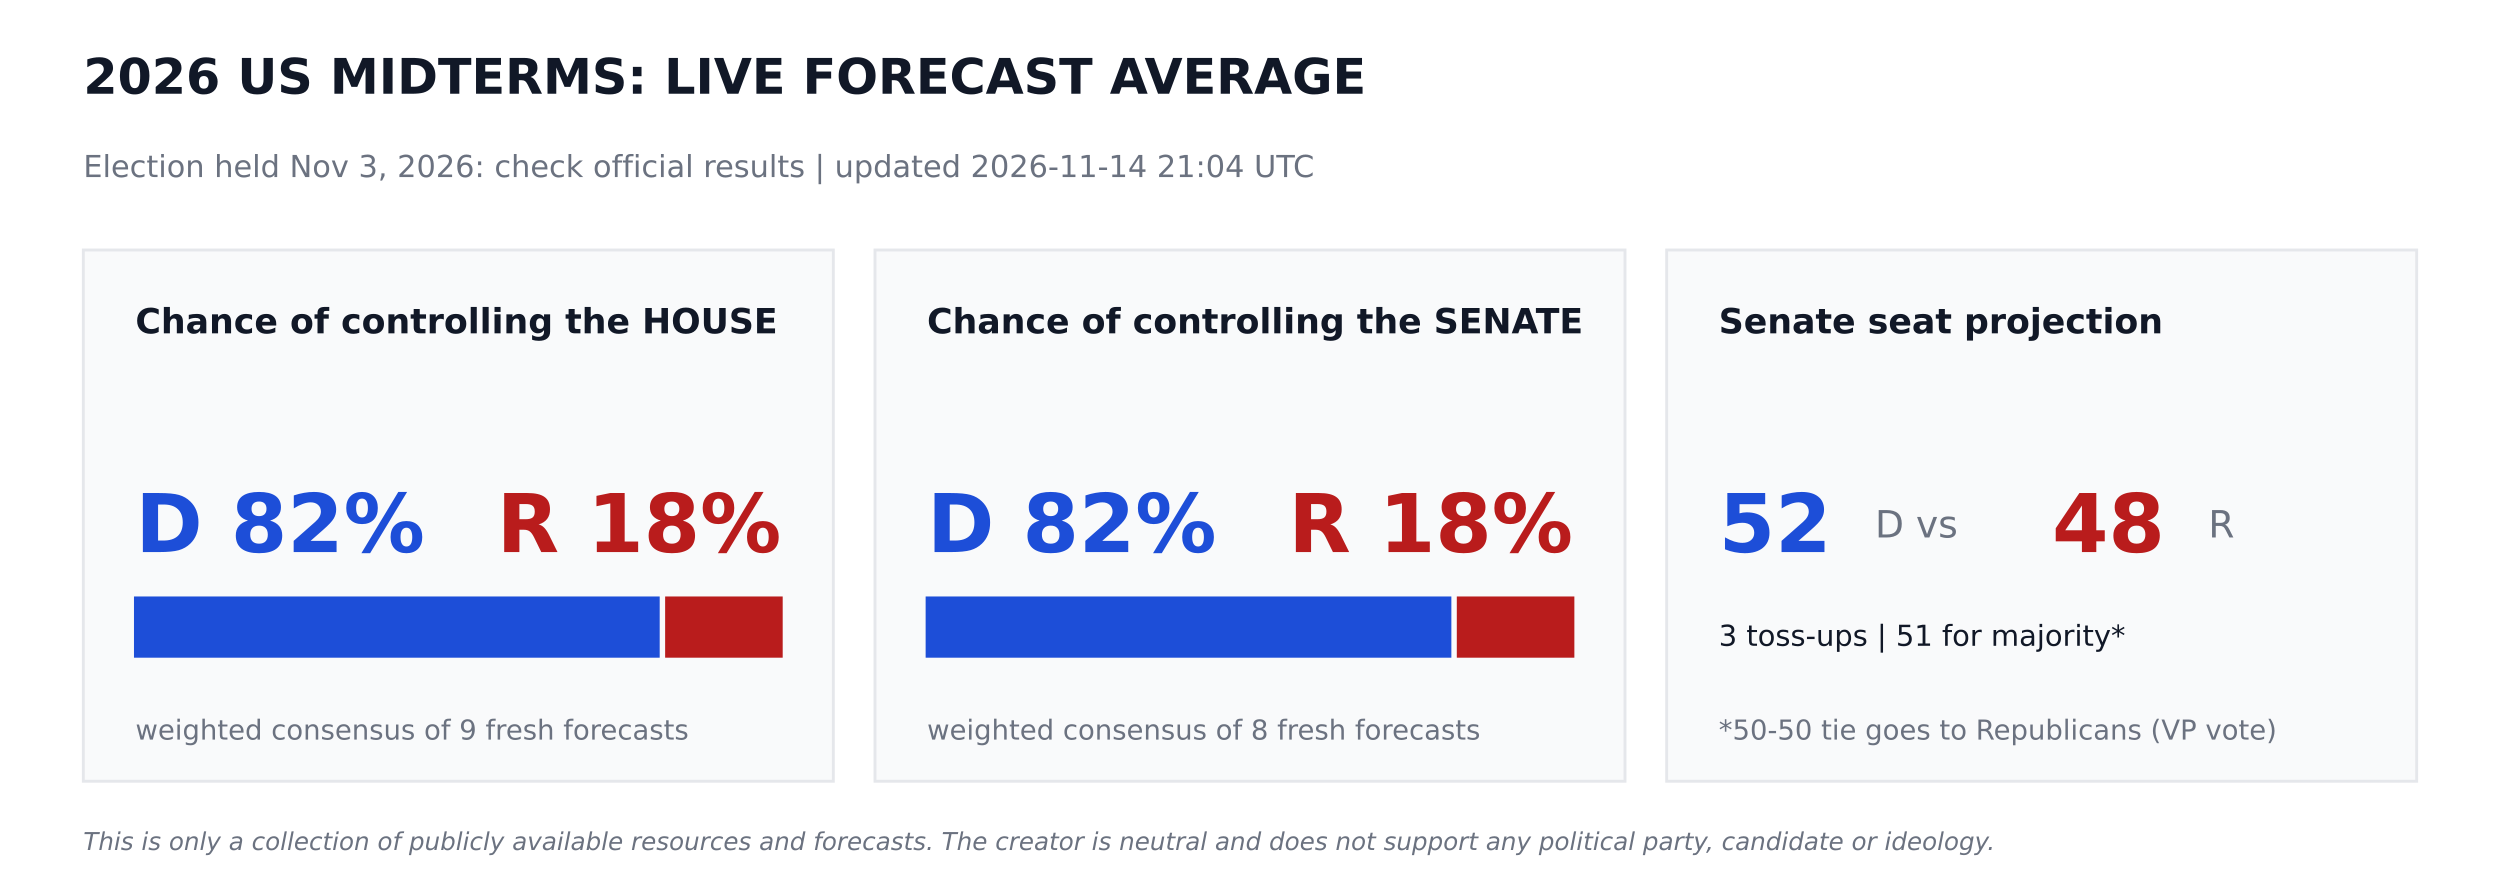
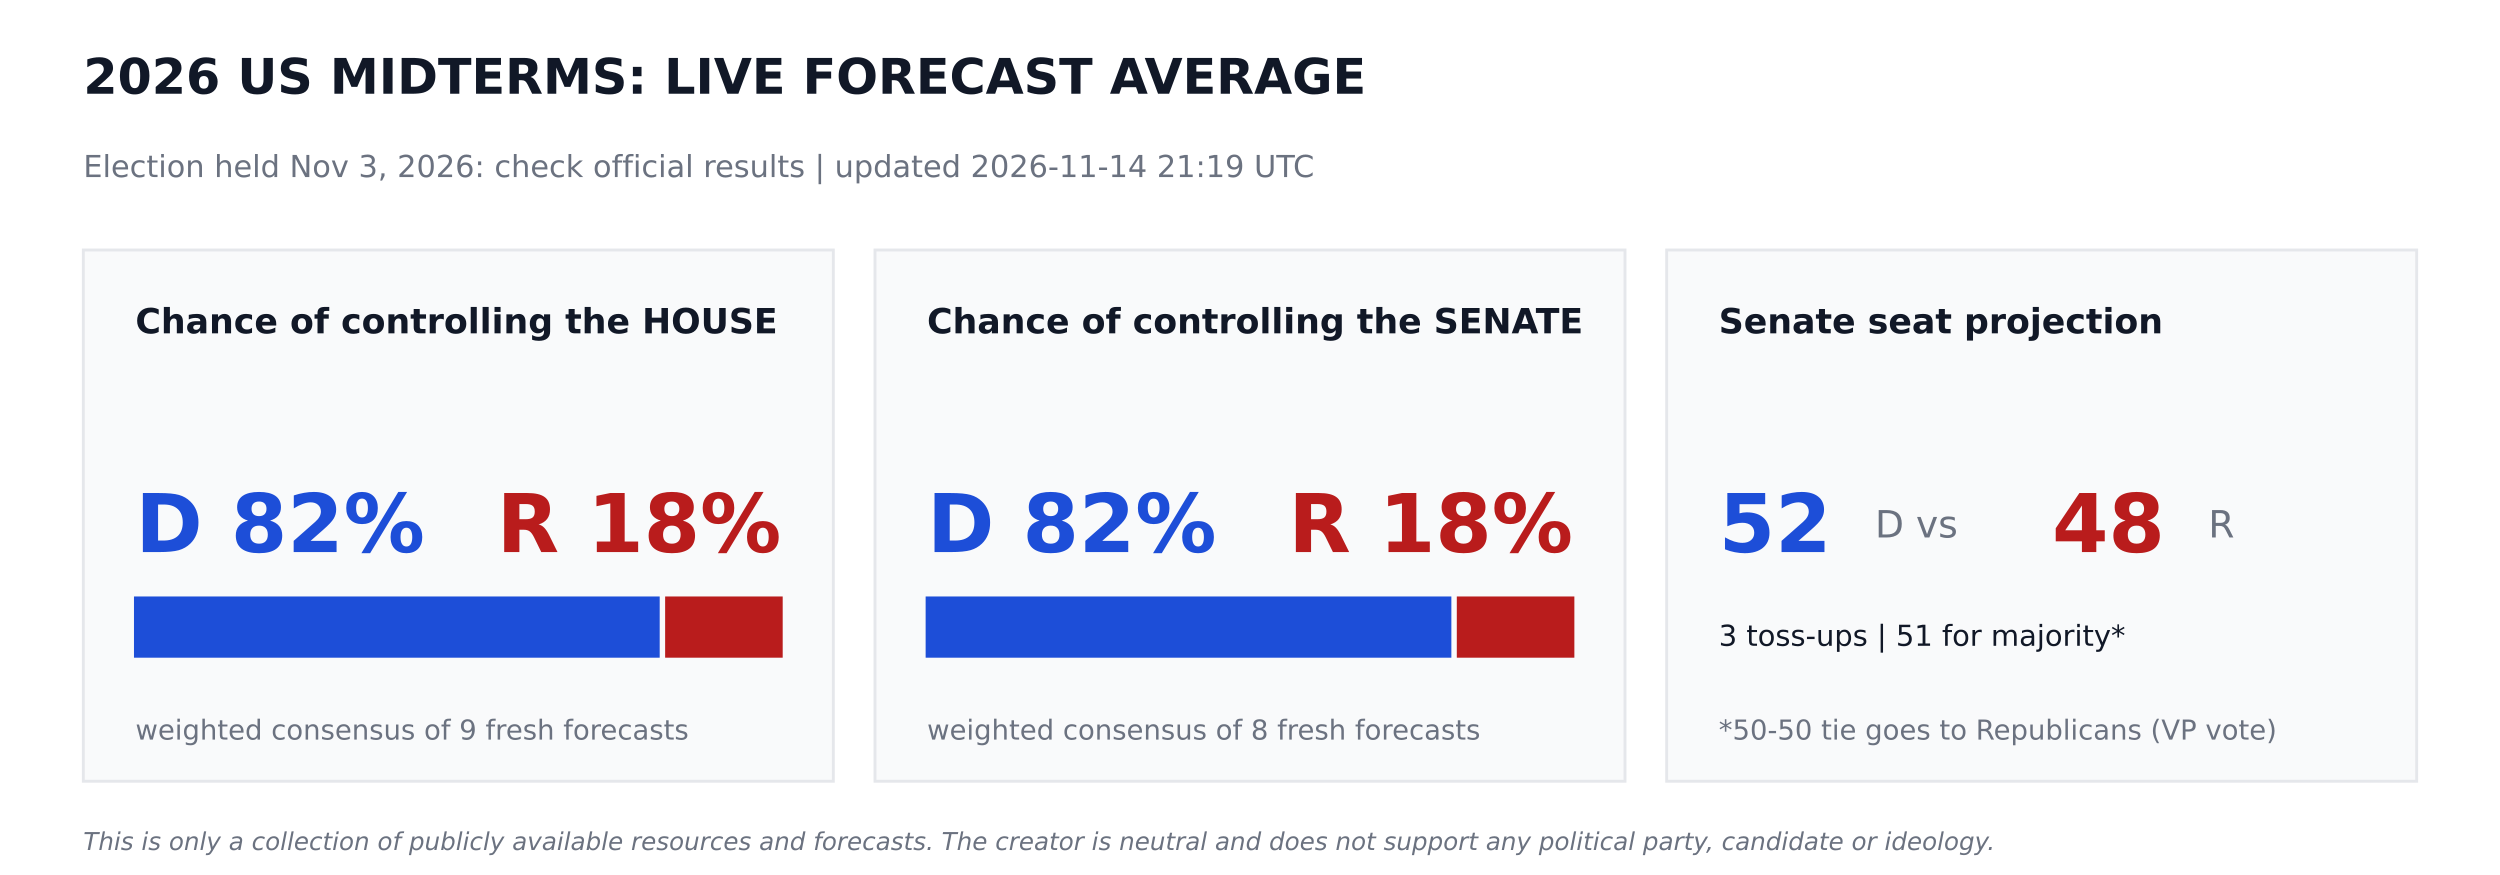
<svg xmlns="http://www.w3.org/2000/svg" width="864pt" height="302.4pt" viewBox="0 0 864 302.4" version="1.1">
  <defs>
    <style type="text/css">*{stroke-linejoin: round; stroke-linecap: butt}</style>
  </defs>
  <g id="figure_1">
    <g id="patch_1">
      <path d="M 0 302.4  L 864 302.4  L 864 0  L 0 0  z " style="fill: #ffffff" />
    </g>
    <g id="axes_1">
      <g id="patch_2">
-         <path d="M 28.8 270  L 288 270  L 288 86.4  L 28.8 86.4  z " clip-path="url(#pa348b4e8c6)" style="fill: #f9fafb; stroke: #e5e7eb; stroke-linejoin: miter" />
+         <path d="M 28.8 270  L 288 270  L 288 86.4  L 28.8 86.4  z " clip-path="url(#p03c52a19af)" style="fill: #f9fafb; stroke: #e5e7eb; stroke-linejoin: miter" />
      </g>
      <g id="patch_3">
-         <path d="M 46.8 226.8  L 227.491 226.8  L 227.491 206.64  L 46.8 206.64  z " clip-path="url(#pa348b4e8c6)" style="fill: #1d4ed8; stroke: #1d4ed8; stroke-linejoin: miter" />
+         <path d="M 46.8 226.8  L 227.491 226.8  L 227.491 206.64  L 46.8 206.64  z " clip-path="url(#p03c52a19af)" style="fill: #1d4ed8; stroke: #1d4ed8; stroke-linejoin: miter" />
      </g>
      <g id="patch_4">
-         <path d="M 230.371 226.8  L 270 226.8  L 270 206.64  L 230.371 206.64  z " clip-path="url(#pa348b4e8c6)" style="fill: #b91c1c; stroke: #b91c1c; stroke-linejoin: miter" />
+         <path d="M 230.371 226.8  L 270 226.8  L 270 206.64  L 230.371 206.64  z " clip-path="url(#p03c52a19af)" style="fill: #b91c1c; stroke: #b91c1c; stroke-linejoin: miter" />
      </g>
      <g id="patch_5">
-         <path d="M 302.4 270  L 561.6 270  L 561.6 86.4  L 302.4 86.4  z " clip-path="url(#pa348b4e8c6)" style="fill: #f9fafb; stroke: #e5e7eb; stroke-linejoin: miter" />
+         <path d="M 302.4 270  L 561.6 270  L 561.6 86.4  L 302.4 86.4  z " clip-path="url(#p03c52a19af)" style="fill: #f9fafb; stroke: #e5e7eb; stroke-linejoin: miter" />
      </g>
      <g id="patch_6">
-         <path d="M 320.4 226.8  L 501.091 226.8  L 501.091 206.64  L 320.4 206.64  z " clip-path="url(#pa348b4e8c6)" style="fill: #1d4ed8; stroke: #1d4ed8; stroke-linejoin: miter" />
+         <path d="M 320.4 226.8  L 501.091 226.8  L 501.091 206.64  L 320.4 206.64  z " clip-path="url(#p03c52a19af)" style="fill: #1d4ed8; stroke: #1d4ed8; stroke-linejoin: miter" />
      </g>
      <g id="patch_7">
-         <path d="M 503.971 226.8  L 543.6 226.8  L 543.6 206.64  L 503.971 206.64  z " clip-path="url(#pa348b4e8c6)" style="fill: #b91c1c; stroke: #b91c1c; stroke-linejoin: miter" />
+         <path d="M 503.971 226.8  L 543.6 226.8  L 543.6 206.64  L 503.971 206.64  z " clip-path="url(#p03c52a19af)" style="fill: #b91c1c; stroke: #b91c1c; stroke-linejoin: miter" />
      </g>
      <g id="patch_8">
-         <path d="M 576 270  L 835.2 270  L 835.2 86.4  L 576 86.4  z " clip-path="url(#pa348b4e8c6)" style="fill: #f9fafb; stroke: #e5e7eb; stroke-linejoin: miter" />
+         <path d="M 576 270  L 835.2 270  L 835.2 86.4  L 576 86.4  z " clip-path="url(#p03c52a19af)" style="fill: #f9fafb; stroke: #e5e7eb; stroke-linejoin: miter" />
      </g>
      <g id="text_1">
        <text style="font-weight: 700; font-size: 17px; font-family: 'DejaVu Sans'; text-anchor: start; fill: #111827" x="28.8" y="32.4" transform="rotate(-0 28.8 32.4)">2026 US MIDTERMS: LIVE FORECAST AVERAGE</text>
      </g>
      <g id="text_2">
-         <text style="font-size: 10.5px; font-family: 'DejaVu Sans'; text-anchor: start; fill: #6b7280" x="28.8" y="61.2" transform="rotate(-0 28.8 61.2)">Election held Nov 3, 2026: check official results   |   updated 2026-11-14 21:04 UTC</text>
+         <text style="font-size: 10.5px; font-family: 'DejaVu Sans'; text-anchor: start; fill: #6b7280" x="28.8" y="61.2" transform="rotate(-0 28.8 61.2)">Election held Nov 3, 2026: check official results   |   updated 2026-11-14 21:19 UTC</text>
      </g>
      <g id="text_3">
        <text style="font-weight: 700; font-size: 12px; font-family: 'DejaVu Sans'; text-anchor: start; fill: #111827" x="46.8" y="115.2" transform="rotate(-0 46.8 115.2)">Chance of controlling the HOUSE</text>
      </g>
      <g id="text_4">
        <text style="font-weight: 700; font-size: 28px; font-family: 'DejaVu Sans'; text-anchor: start; fill: #1d4ed8" x="46.8" y="190.8" transform="rotate(-0 46.8 190.8)">D 82%</text>
      </g>
      <g id="text_5">
        <text style="font-weight: 700; font-size: 28px; font-family: 'DejaVu Sans'; text-anchor: end; fill: #b91c1c" x="270" y="190.8" transform="rotate(-0 270 190.8)">R 18%</text>
      </g>
      <g id="text_6">
        <text style="font-size: 9.5px; font-family: 'DejaVu Sans'; text-anchor: start; fill: #6b7280" x="46.8" y="255.6" transform="rotate(-0 46.8 255.6)">weighted consensus of 9 fresh forecasts</text>
      </g>
      <g id="text_7">
        <text style="font-weight: 700; font-size: 12px; font-family: 'DejaVu Sans'; text-anchor: start; fill: #111827" x="320.4" y="115.2" transform="rotate(-0 320.4 115.2)">Chance of controlling the SENATE</text>
      </g>
      <g id="text_8">
        <text style="font-weight: 700; font-size: 28px; font-family: 'DejaVu Sans'; text-anchor: start; fill: #1d4ed8" x="320.4" y="190.8" transform="rotate(-0 320.4 190.8)">D 82%</text>
      </g>
      <g id="text_9">
        <text style="font-weight: 700; font-size: 28px; font-family: 'DejaVu Sans'; text-anchor: end; fill: #b91c1c" x="543.6" y="190.8" transform="rotate(-0 543.6 190.8)">R 18%</text>
      </g>
      <g id="text_10">
        <text style="font-size: 9.5px; font-family: 'DejaVu Sans'; text-anchor: start; fill: #6b7280" x="320.4" y="255.6" transform="rotate(-0 320.4 255.6)">weighted consensus of 8 fresh forecasts</text>
      </g>
      <g id="text_11">
        <text style="font-weight: 700; font-size: 12px; font-family: 'DejaVu Sans'; text-anchor: start; fill: #111827" x="594" y="115.2" transform="rotate(-0 594 115.2)">Senate seat projection</text>
      </g>
      <g id="text_12">
        <text style="font-weight: 700; font-size: 28px; font-family: 'DejaVu Sans'; text-anchor: start; fill: #1d4ed8" x="594" y="190.8" transform="rotate(-0 594 190.8)">52</text>
      </g>
      <g id="text_13">
        <text style="font-size: 13px; font-family: 'DejaVu Sans'; text-anchor: start; fill: #6b7280" x="648" y="185.76" transform="rotate(-0 648 185.76)">D  vs</text>
      </g>
      <g id="text_14">
        <text style="font-weight: 700; font-size: 28px; font-family: 'DejaVu Sans'; text-anchor: start; fill: #b91c1c" x="709.2" y="190.8" transform="rotate(-0 709.2 190.8)">48</text>
      </g>
      <g id="text_15">
        <text style="font-size: 13px; font-family: 'DejaVu Sans'; text-anchor: start; fill: #6b7280" x="763.2" y="185.76" transform="rotate(-0 763.2 185.76)">R</text>
      </g>
      <g id="text_16">
        <text style="font-size: 10px; font-family: 'DejaVu Sans'; text-anchor: start; fill: #111827" x="594" y="223.2" transform="rotate(-0 594 223.2)">3 toss-ups  |  51 for majority*</text>
      </g>
      <g id="text_17">
        <text style="font-size: 9.5px; font-family: 'DejaVu Sans'; text-anchor: start; fill: #6b7280" x="594" y="255.6" transform="rotate(-0 594 255.6)">*50-50 tie goes to Republicans (VP vote)</text>
      </g>
      <g id="text_18">
        <text style="font-style: italic; font-size: 8.5px; font-family: 'DejaVu Sans'; text-anchor: start; fill: #6b7280" x="28.8" y="293.76" transform="rotate(-0 28.8 293.76)">This is only a collection of publicly available resources and forecasts. The creator is neutral and does not support any political party, candidate or ideology.</text>
      </g>
    </g>
  </g>
  <defs>
-     <clipPath id="pa348b4e8c6">
+     <clipPath id="p03c52a19af">
      <rect x="0" y="0" width="864" height="302.4" />
    </clipPath>
  </defs>
</svg>
